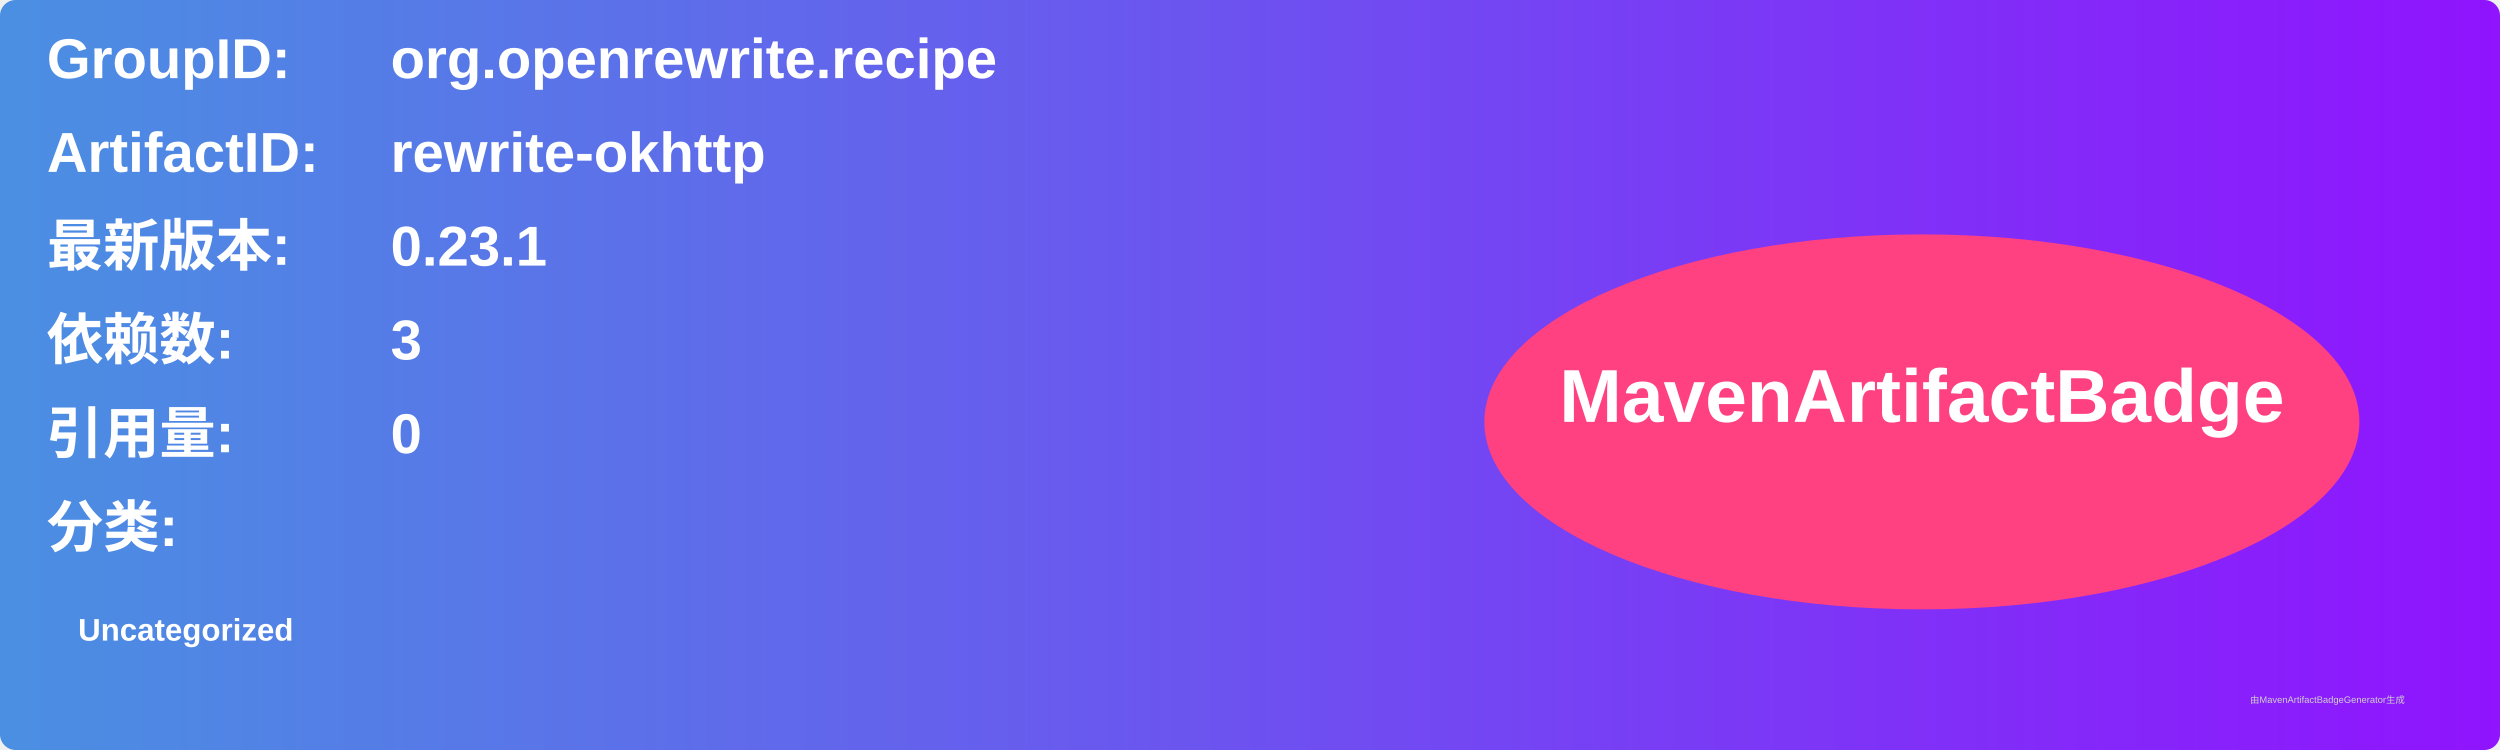
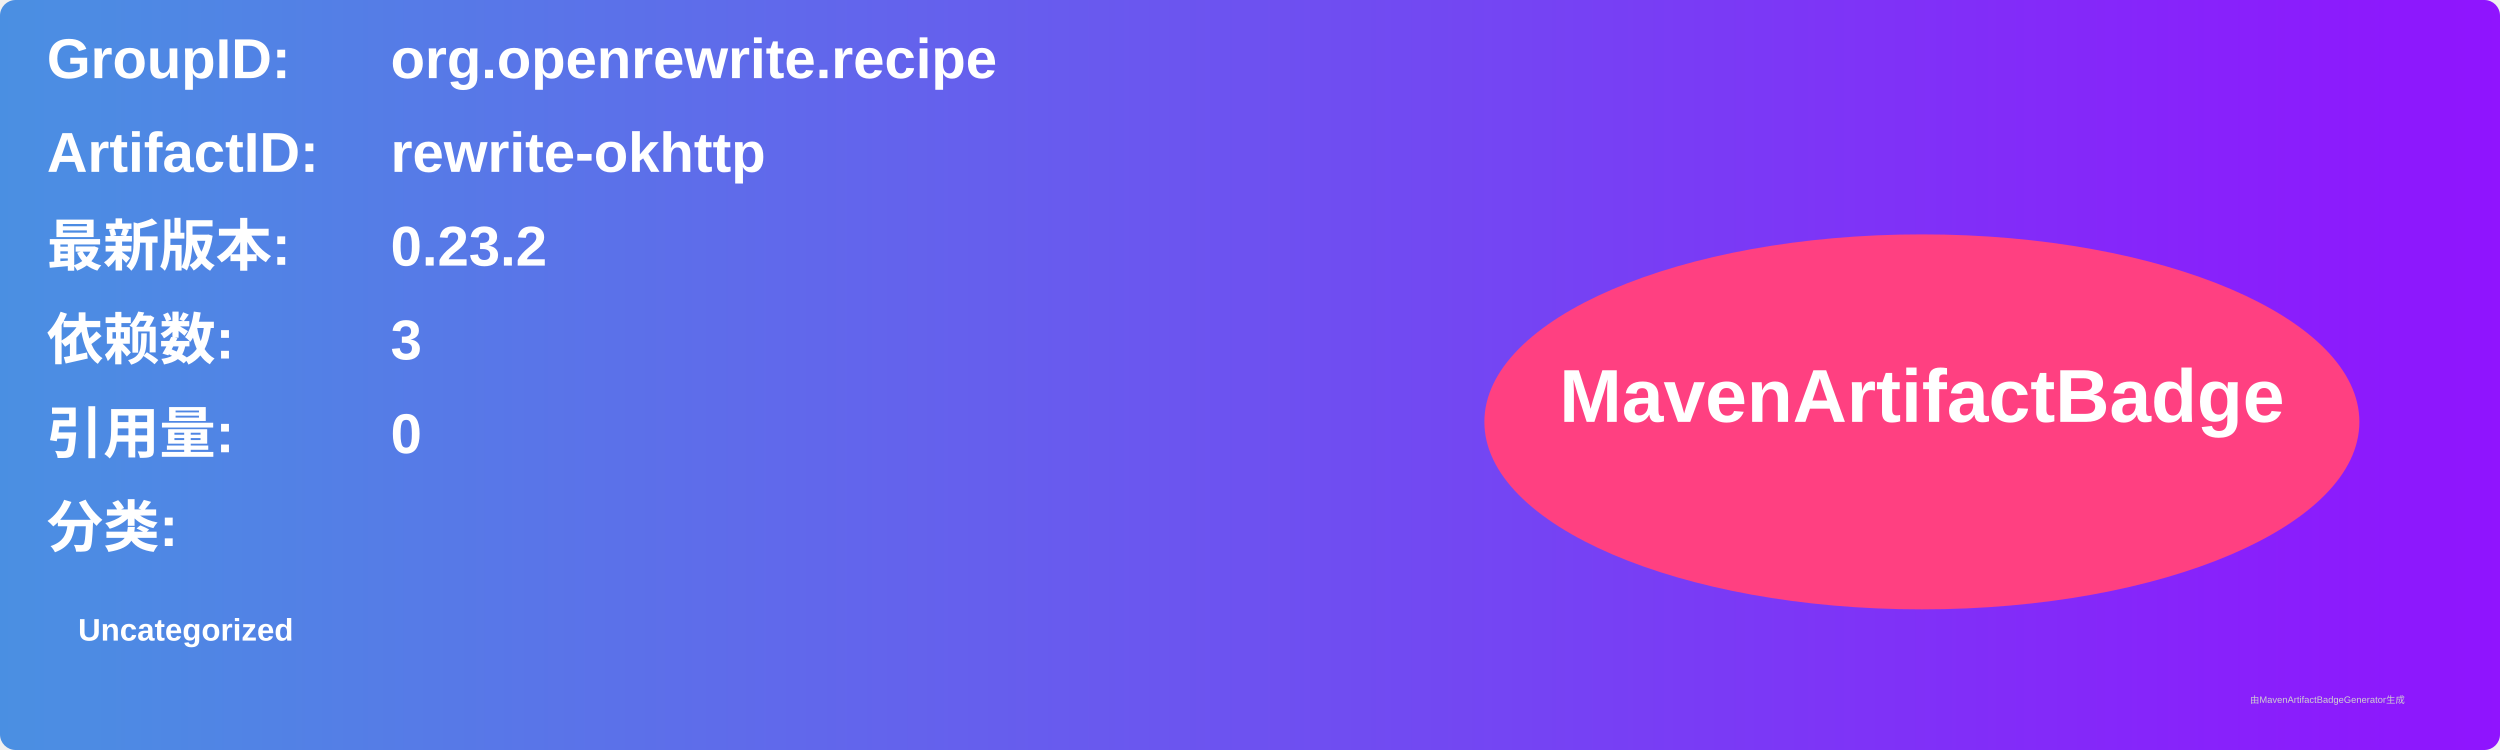
<svg xmlns="http://www.w3.org/2000/svg" width="800" height="240" viewBox="0 0 800 240">
  <linearGradient id="grad" x1="0%" y1="0%" x2="100%" y2="0%">
    <stop offset="0%" stop-color="#4a90e2" />
    <stop offset="100%" stop-color="#9013fe" />
  </linearGradient>
  <rect width="100%" height="100%" rx="5" ry="5" fill="url(#grad)" />
  <g transform="translate(15, 15)">
    <text x="0" y="10" font-family="Arial" font-size="18" fill="white" font-weight="bold" width="260">GroupID:</text>
    <text x="110" y="10" font-family="Arial" font-size="18" fill="white" font-weight="bold" width="460">org.openrewrite.recipe</text>
    <text x="0" y="40" font-family="Arial" font-size="18" fill="white" font-weight="bold" width="260">ArtifactID:</text>
    <text x="110" y="40" font-family="Arial" font-size="18" fill="white" font-weight="bold" width="460">rewrite-okhttp</text>
    <text x="0" y="70" font-family="Arial" font-size="18" fill="white" font-weight="bold">最新版本:</text>
    <text x="110" y="70" font-family="Arial" font-size="18" fill="white" font-weight="bold">
-       <tspan font-weight="bold">0.23.1</tspan>
+       <tspan font-weight="bold">0.23.2</tspan>
    </text>
    <text x="0" y="100" font-family="Arial" font-size="18" fill="white" font-weight="bold">依赖数: </text>
    <text x="110" y="100" font-family="Arial" font-size="18" fill="white">
      <tspan font-weight="bold">3</tspan>
    </text>
    <text x="0" y="130" font-family="Arial" font-size="18" fill="white" font-weight="bold">引用量: </text>
    <text x="110" y="130" font-family="Arial" font-size="18" fill="white">
      <tspan font-weight="bold">0</tspan>
    </text>
    <text x="0" y="160" font-family="Arial" font-size="18" fill="white" font-weight="bold">分类:</text>
    <text x="10" y="190" font-family="Arial" font-size="10" fill="white">
      <tspan font-weight="bold">Uncategorized</tspan>
    </text>
    <ellipse cx="600" cy="120" rx="140" ry="60" fill="#ff4081" />
    <text x="600" y="120" text-anchor="middle" font-family="Arial" font-size="24" fill="white" font-weight="bold">MavenArtifactBadge</text>
  </g>
  <text x="720" y="225" font-family="Arial" font-size="3" fill="#d0d0d0">由MavenArtifactBadgeGenerator生成</text>
</svg>
